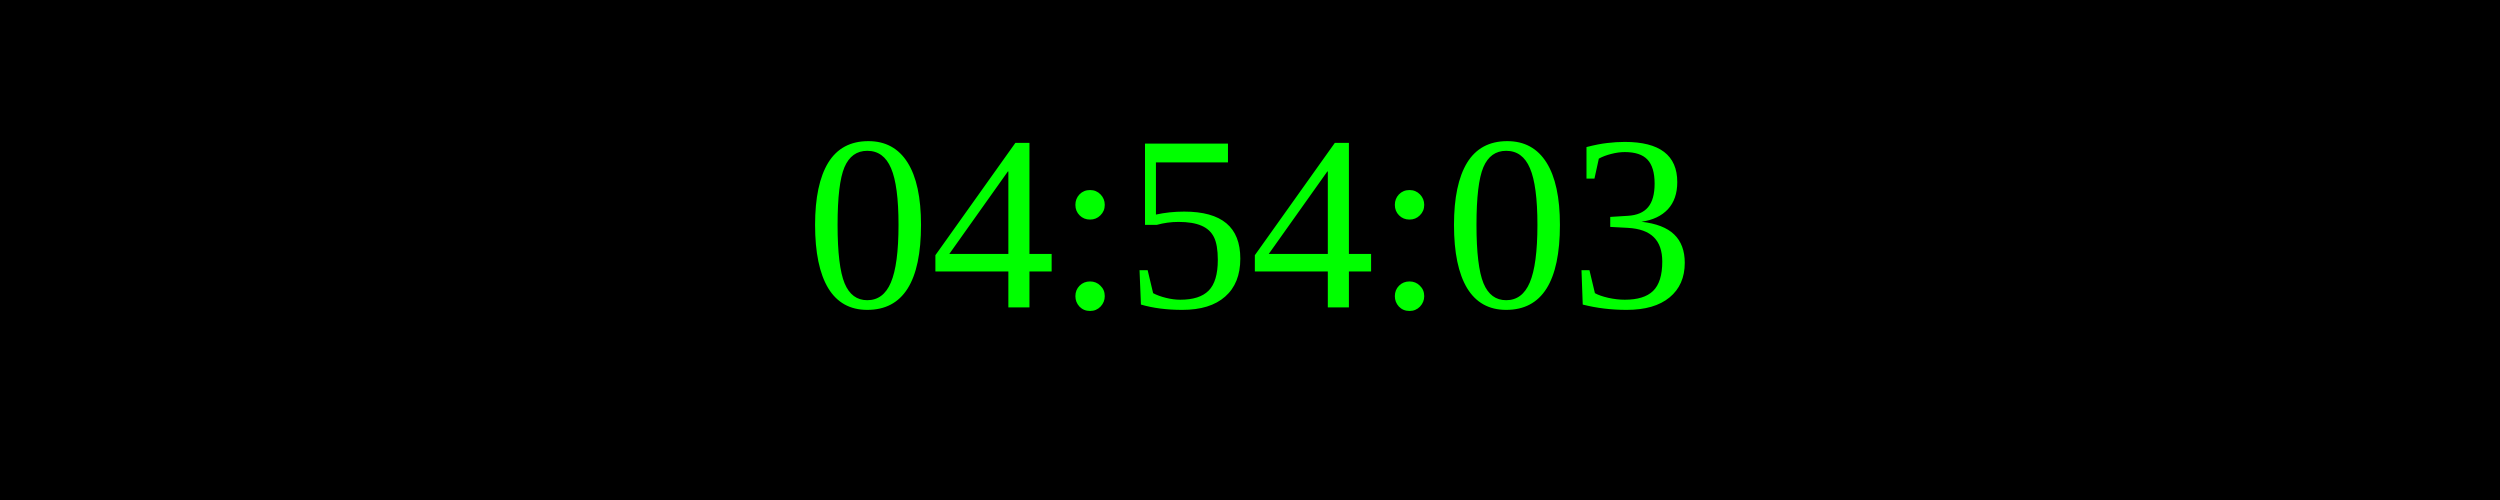
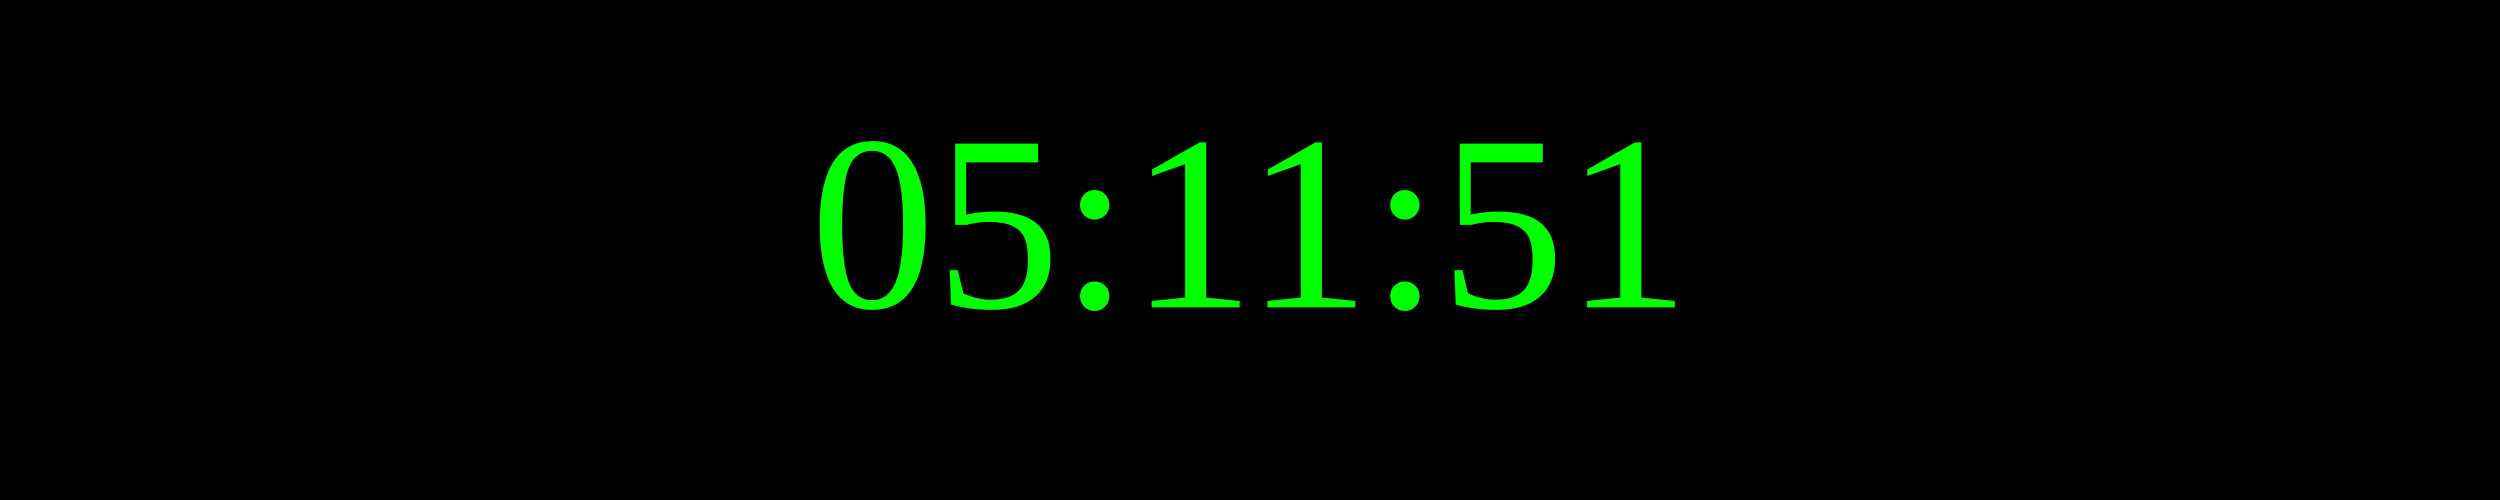
<svg xmlns="http://www.w3.org/2000/svg" width="250" height="50">
  <rect width="100%" height="100%" fill="black" />
  <text x="50%" y="50%" font-size="25" fill="lime" text-anchor="middle" dominant-baseline="middle">
- 04:54:03
+ 05:11:51
</text>
</svg>
